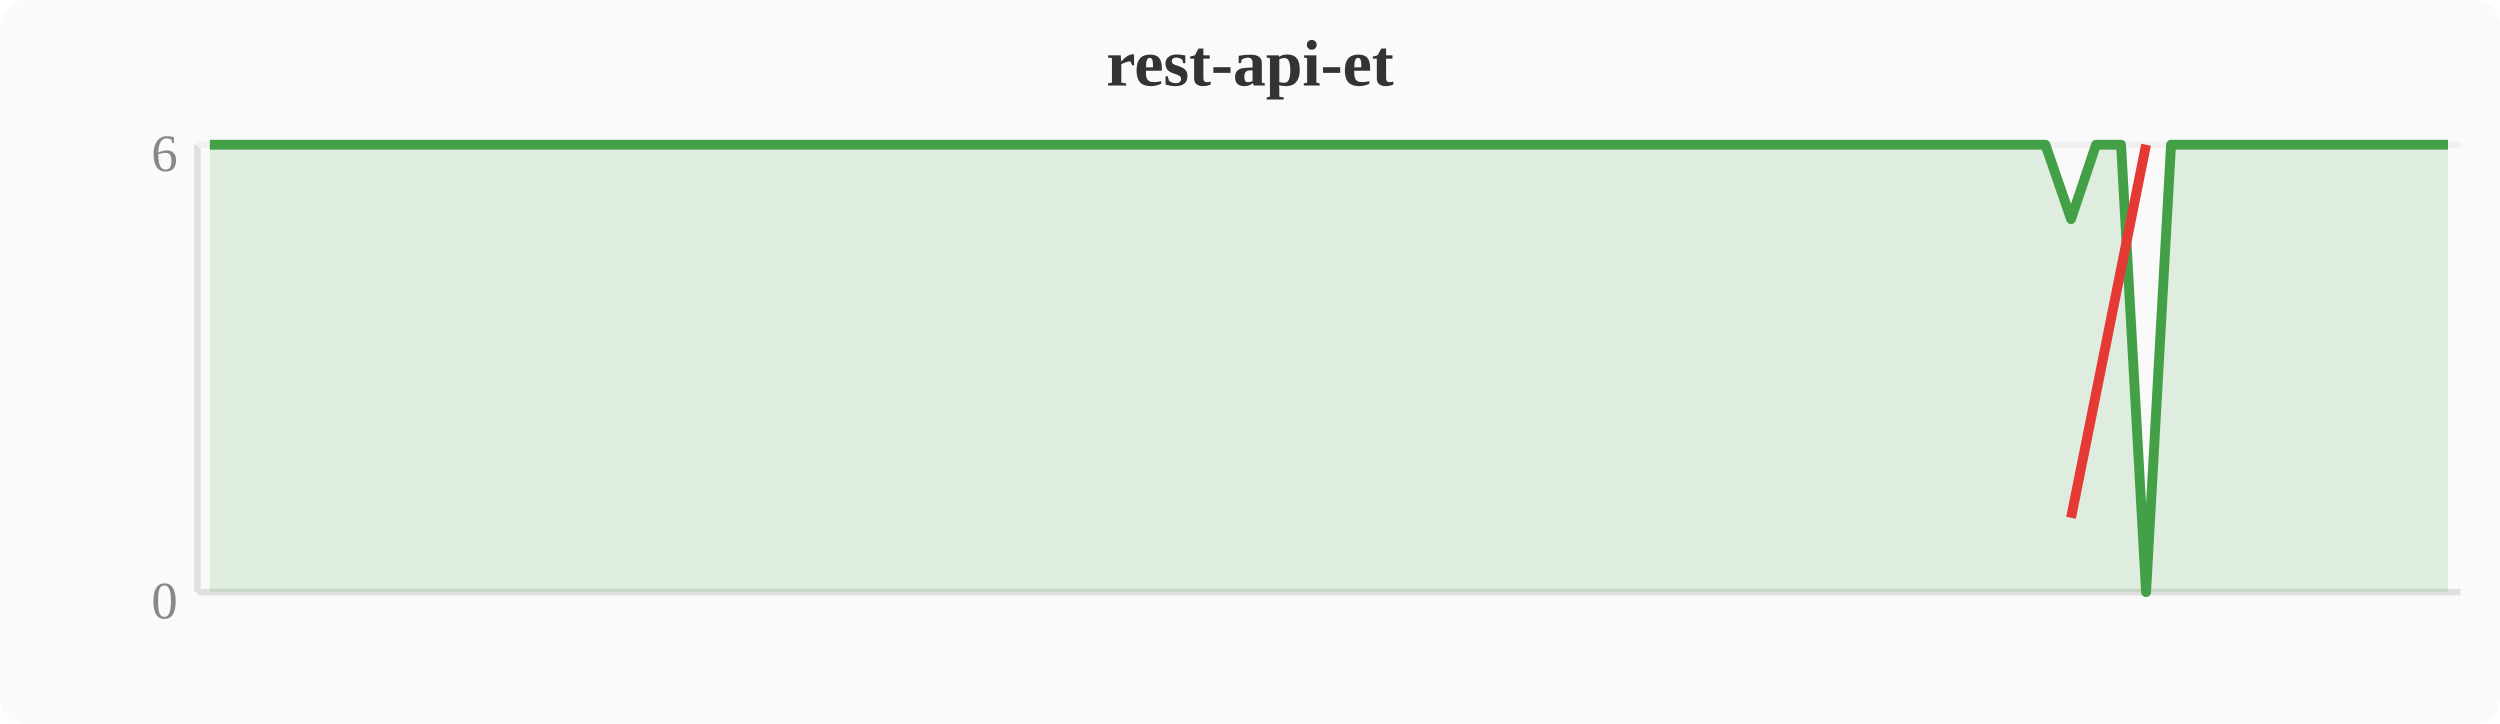
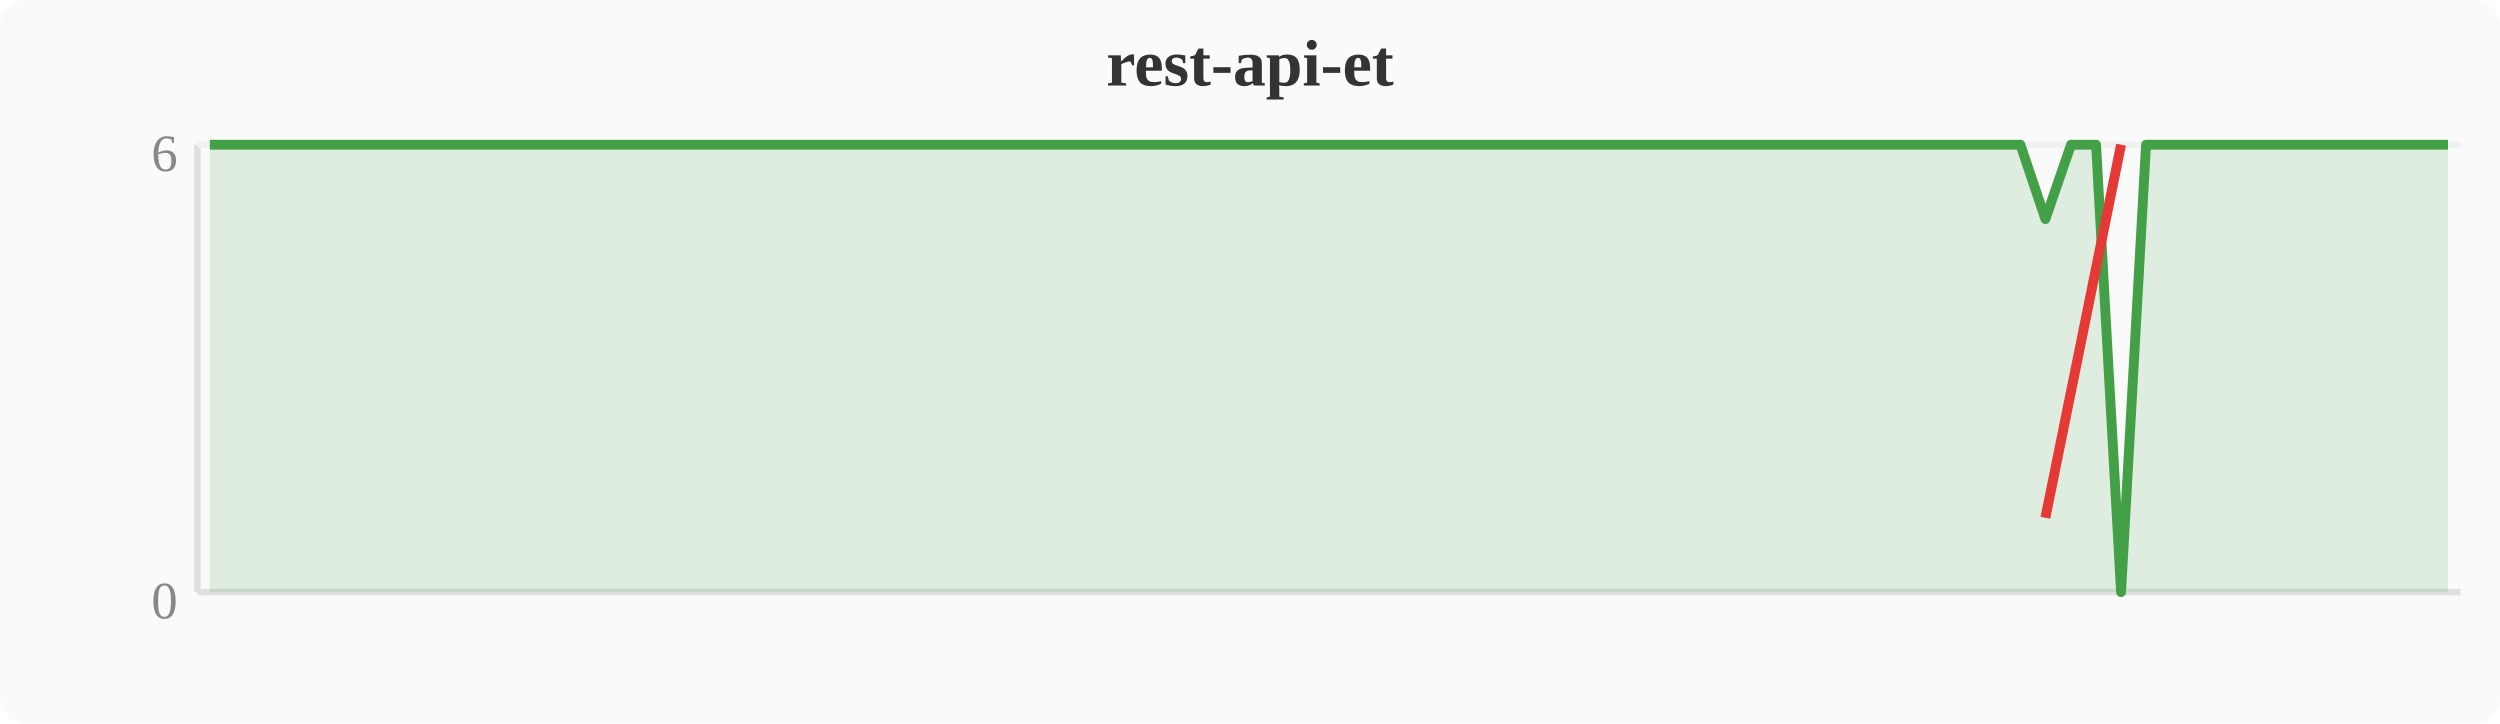
<svg xmlns="http://www.w3.org/2000/svg" width="380" height="110" viewBox="0 0 380 110">
  <rect width="380" height="110" fill="#fafafa" rx="4" />
  <text x="190" y="13" text-anchor="middle" font-size="10" font-weight="bold" fill="#333">rest-api-et</text>
  <line x1="30" y1="22" x2="30" y2="90" stroke="#e0e0e0" stroke-width="1" />
  <line x1="30" y1="90" x2="374" y2="90" stroke="#e0e0e0" stroke-width="1" />
  <line x1="30" y1="22" x2="374" y2="22" stroke="#f0f0f0" stroke-width="1" />
  <text x="27" y="94" text-anchor="end" font-size="8" fill="#888">0</text>
  <text x="27" y="26" text-anchor="end" font-size="8" fill="#888">6</text>
-   <polygon points="31.9,22.0 35.7,22.0 39.6,22.0 43.4,22.0 47.2,22.0 51.0,22.0 54.8,22.0 58.7,22.0 62.5,22.0 66.3,22.0 70.1,22.0 74.0,22.0 77.8,22.0 81.6,22.0 85.4,22.0 89.2,22.0 93.1,22.0 96.9,22.0 100.7,22.0 104.5,22.0 108.4,22.0 112.2,22.0 116.0,22.0 119.8,22.0 123.6,22.0 127.5,22.0 131.3,22.0 135.1,22.0 138.9,22.0 142.8,22.0 146.6,22.0 150.4,22.0 154.2,22.0 158.0,22.0 161.9,22.0 165.7,22.0 169.5,22.0 173.3,22.0 177.2,22.0 181.0,22.0 184.8,22.0 188.6,22.0 192.4,22.0 196.3,22.0 200.1,22.0 203.9,22.0 207.7,22.0 211.6,22.0 215.4,22.0 219.2,22.0 223.0,22.0 226.8,22.0 230.7,22.0 234.5,22.0 238.3,22.0 242.1,22.0 246.0,22.0 249.8,22.0 253.6,22.0 257.4,22.0 261.2,22.0 265.1,22.0 268.9,22.0 272.7,22.0 276.5,22.0 280.4,22.0 284.2,22.0 288.0,22.0 291.8,22.0 295.6,22.0 299.5,22.0 303.3,22.0 307.1,22.0 310.9,22.0 314.8,33.3 318.6,22.0 322.4,22.0 326.2,90.0 330.0,22.0 333.9,22.0 337.7,22.0 341.5,22.0 345.3,22.0 349.2,22.0 353.0,22.0 356.8,22.0 360.6,22.0 364.4,22.0 368.3,22.0 372.1,22.0 372.1,90 31.9,90" fill="#43a047" opacity="0.15" />
-   <polyline points="31.9,22.0 35.7,22.0 39.6,22.0 43.4,22.0 47.2,22.0 51.0,22.0 54.8,22.0 58.7,22.0 62.5,22.0 66.3,22.0 70.1,22.0 74.0,22.0 77.8,22.0 81.6,22.0 85.4,22.0 89.2,22.0 93.1,22.0 96.9,22.0 100.7,22.0 104.5,22.0 108.4,22.0 112.2,22.0 116.0,22.0 119.8,22.0 123.6,22.0 127.5,22.0 131.3,22.0 135.1,22.0 138.9,22.0 142.8,22.0 146.6,22.0 150.4,22.0 154.2,22.0 158.0,22.0 161.9,22.0 165.7,22.0 169.5,22.0 173.3,22.0 177.2,22.0 181.0,22.0 184.8,22.0 188.6,22.0 192.4,22.0 196.3,22.0 200.1,22.0 203.9,22.0 207.7,22.0 211.6,22.0 215.4,22.0 219.2,22.0 223.0,22.0 226.8,22.0 230.7,22.0 234.5,22.0 238.3,22.0 242.1,22.0 246.0,22.0 249.8,22.0 253.6,22.0 257.4,22.0 261.2,22.0 265.1,22.0 268.9,22.0 272.7,22.0 276.5,22.0 280.4,22.0 284.2,22.0 288.0,22.0 291.8,22.0 295.6,22.0 299.5,22.0 303.3,22.0 307.1,22.0 310.9,22.0 314.8,33.3 318.6,22.0 322.4,22.0 326.2,90.0 330.0,22.0 333.9,22.0 337.7,22.0 341.5,22.0 345.3,22.0 349.2,22.0 353.0,22.0 356.8,22.0 360.6,22.0 364.4,22.0 368.3,22.0 372.1,22.0" fill="none" stroke="#43a047" stroke-width="1.5" stroke-linejoin="round" />
-   <polyline points="314.8,78.7 326.2,22.0" fill="none" stroke="#e53935" stroke-width="1.5" stroke-linejoin="round" />
+   <polygon points="31.9,22.0 35.7,22.0 39.6,22.0 43.4,22.0 47.2,22.0 51.0,22.0 54.8,22.0 58.7,22.0 62.5,22.0 66.3,22.0 70.1,22.0 74.0,22.0 77.8,22.0 81.6,22.0 85.4,22.0 89.2,22.0 93.1,22.0 96.9,22.0 100.7,22.0 104.5,22.0 108.4,22.0 112.2,22.0 116.0,22.0 119.8,22.0 123.6,22.0 127.5,22.0 131.3,22.0 135.1,22.0 138.9,22.0 142.8,22.0 146.6,22.0 150.4,22.0 154.2,22.0 158.0,22.0 161.9,22.0 165.7,22.0 169.5,22.0 173.3,22.0 177.2,22.0 181.0,22.0 184.8,22.0 188.6,22.0 192.4,22.0 196.3,22.0 200.1,22.0 203.9,22.0 207.7,22.0 211.6,22.0 215.4,22.0 219.2,22.0 223.0,22.0 226.8,22.0 230.7,22.0 234.5,22.0 238.3,22.0 242.1,22.0 246.0,22.0 249.8,22.0 253.6,22.0 257.4,22.0 261.2,22.0 265.1,22.0 268.9,22.0 272.7,22.0 276.5,22.0 280.4,22.0 284.2,22.0 288.0,22.0 291.8,22.0 295.6,22.0 299.5,22.0 303.3,22.0 307.1,22.0 310.9,33.3 314.8,22.0 318.6,22.0 322.4,90.0 326.2,22.0 330.0,22.0 333.9,22.0 337.7,22.0 341.5,22.0 345.3,22.0 349.2,22.0 353.0,22.0 356.8,22.0 360.6,22.0 364.4,22.0 368.3,22.0 372.1,22.0 372.1,90 31.9,90" fill="#43a047" opacity="0.15" />
+   <polyline points="31.9,22.0 35.7,22.0 39.6,22.0 43.4,22.0 47.2,22.0 51.0,22.0 54.8,22.0 58.7,22.0 62.5,22.0 66.3,22.0 70.1,22.0 74.0,22.0 77.8,22.0 81.6,22.0 85.4,22.0 89.2,22.0 93.1,22.0 96.9,22.0 100.7,22.0 104.5,22.0 108.4,22.0 112.2,22.0 116.0,22.0 119.8,22.0 123.6,22.0 127.5,22.0 131.3,22.0 135.1,22.0 138.9,22.0 142.8,22.0 146.6,22.0 150.4,22.0 154.2,22.0 158.0,22.0 161.9,22.0 165.7,22.0 169.5,22.0 173.3,22.0 177.2,22.0 181.0,22.0 184.8,22.0 188.6,22.0 192.4,22.0 196.3,22.0 200.1,22.0 203.9,22.0 207.7,22.0 211.6,22.0 215.4,22.0 219.2,22.0 223.0,22.0 226.8,22.0 230.7,22.0 234.5,22.0 238.3,22.0 242.1,22.0 246.0,22.0 249.8,22.0 253.6,22.0 257.4,22.0 261.2,22.0 265.1,22.0 268.9,22.0 272.7,22.0 276.5,22.0 280.4,22.0 284.2,22.0 288.0,22.0 291.8,22.0 295.6,22.0 299.5,22.0 303.3,22.0 307.1,22.0 310.9,33.3 314.8,22.0 318.6,22.0 322.4,90.0 326.2,22.0 330.0,22.0 333.9,22.0 337.7,22.0 341.5,22.0 345.3,22.0 349.2,22.0 353.0,22.0 356.8,22.0 360.6,22.0 364.4,22.0 368.3,22.0 372.1,22.0" fill="none" stroke="#43a047" stroke-width="1.5" stroke-linejoin="round" />
+   <polyline points="310.9,78.7 322.4,22.0" fill="none" stroke="#e53935" stroke-width="1.5" stroke-linejoin="round" />
</svg>
